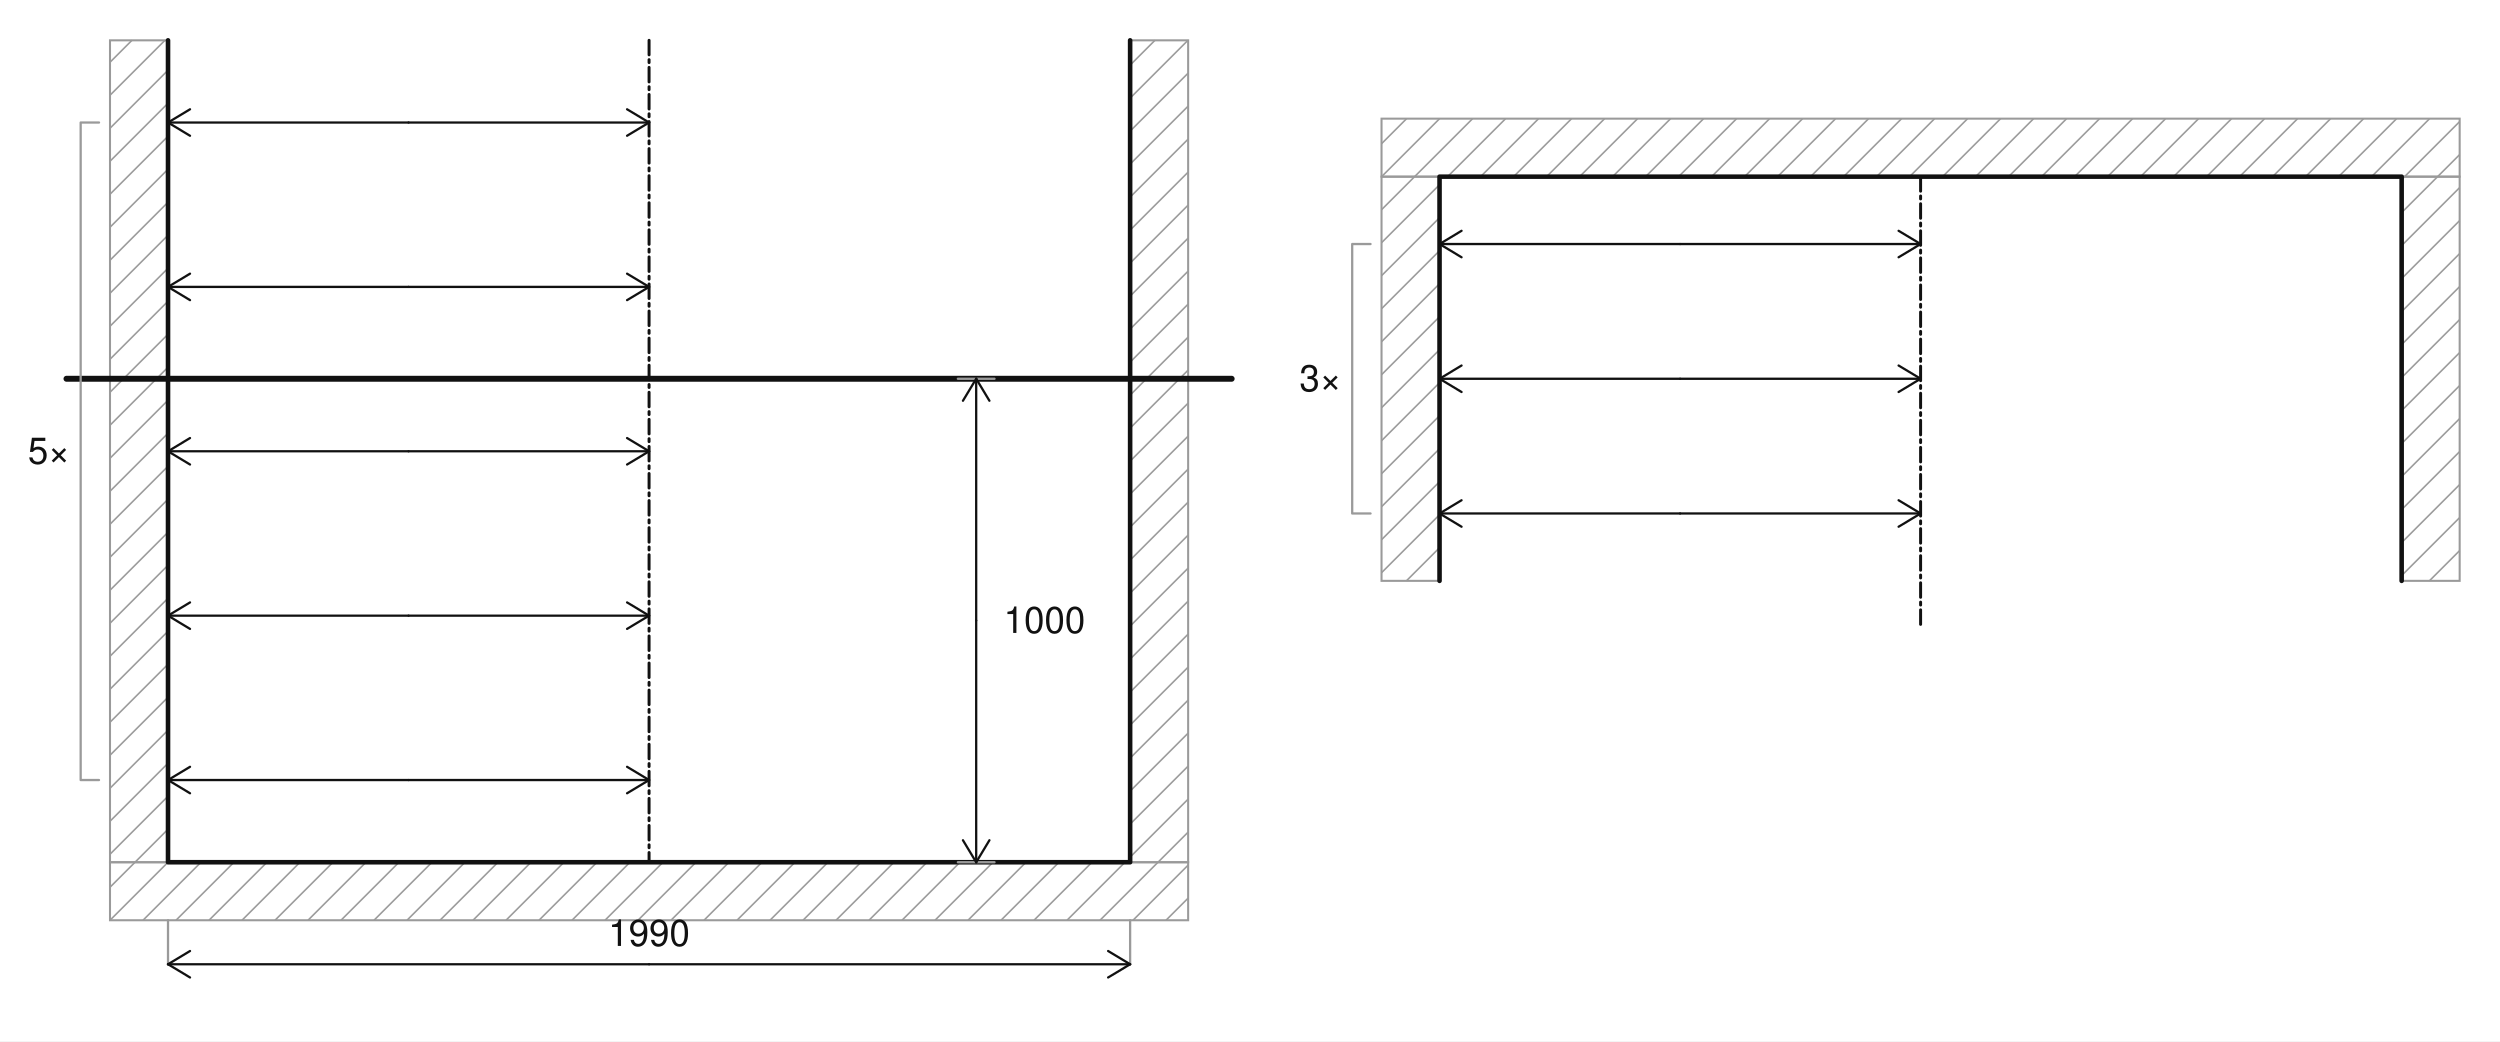
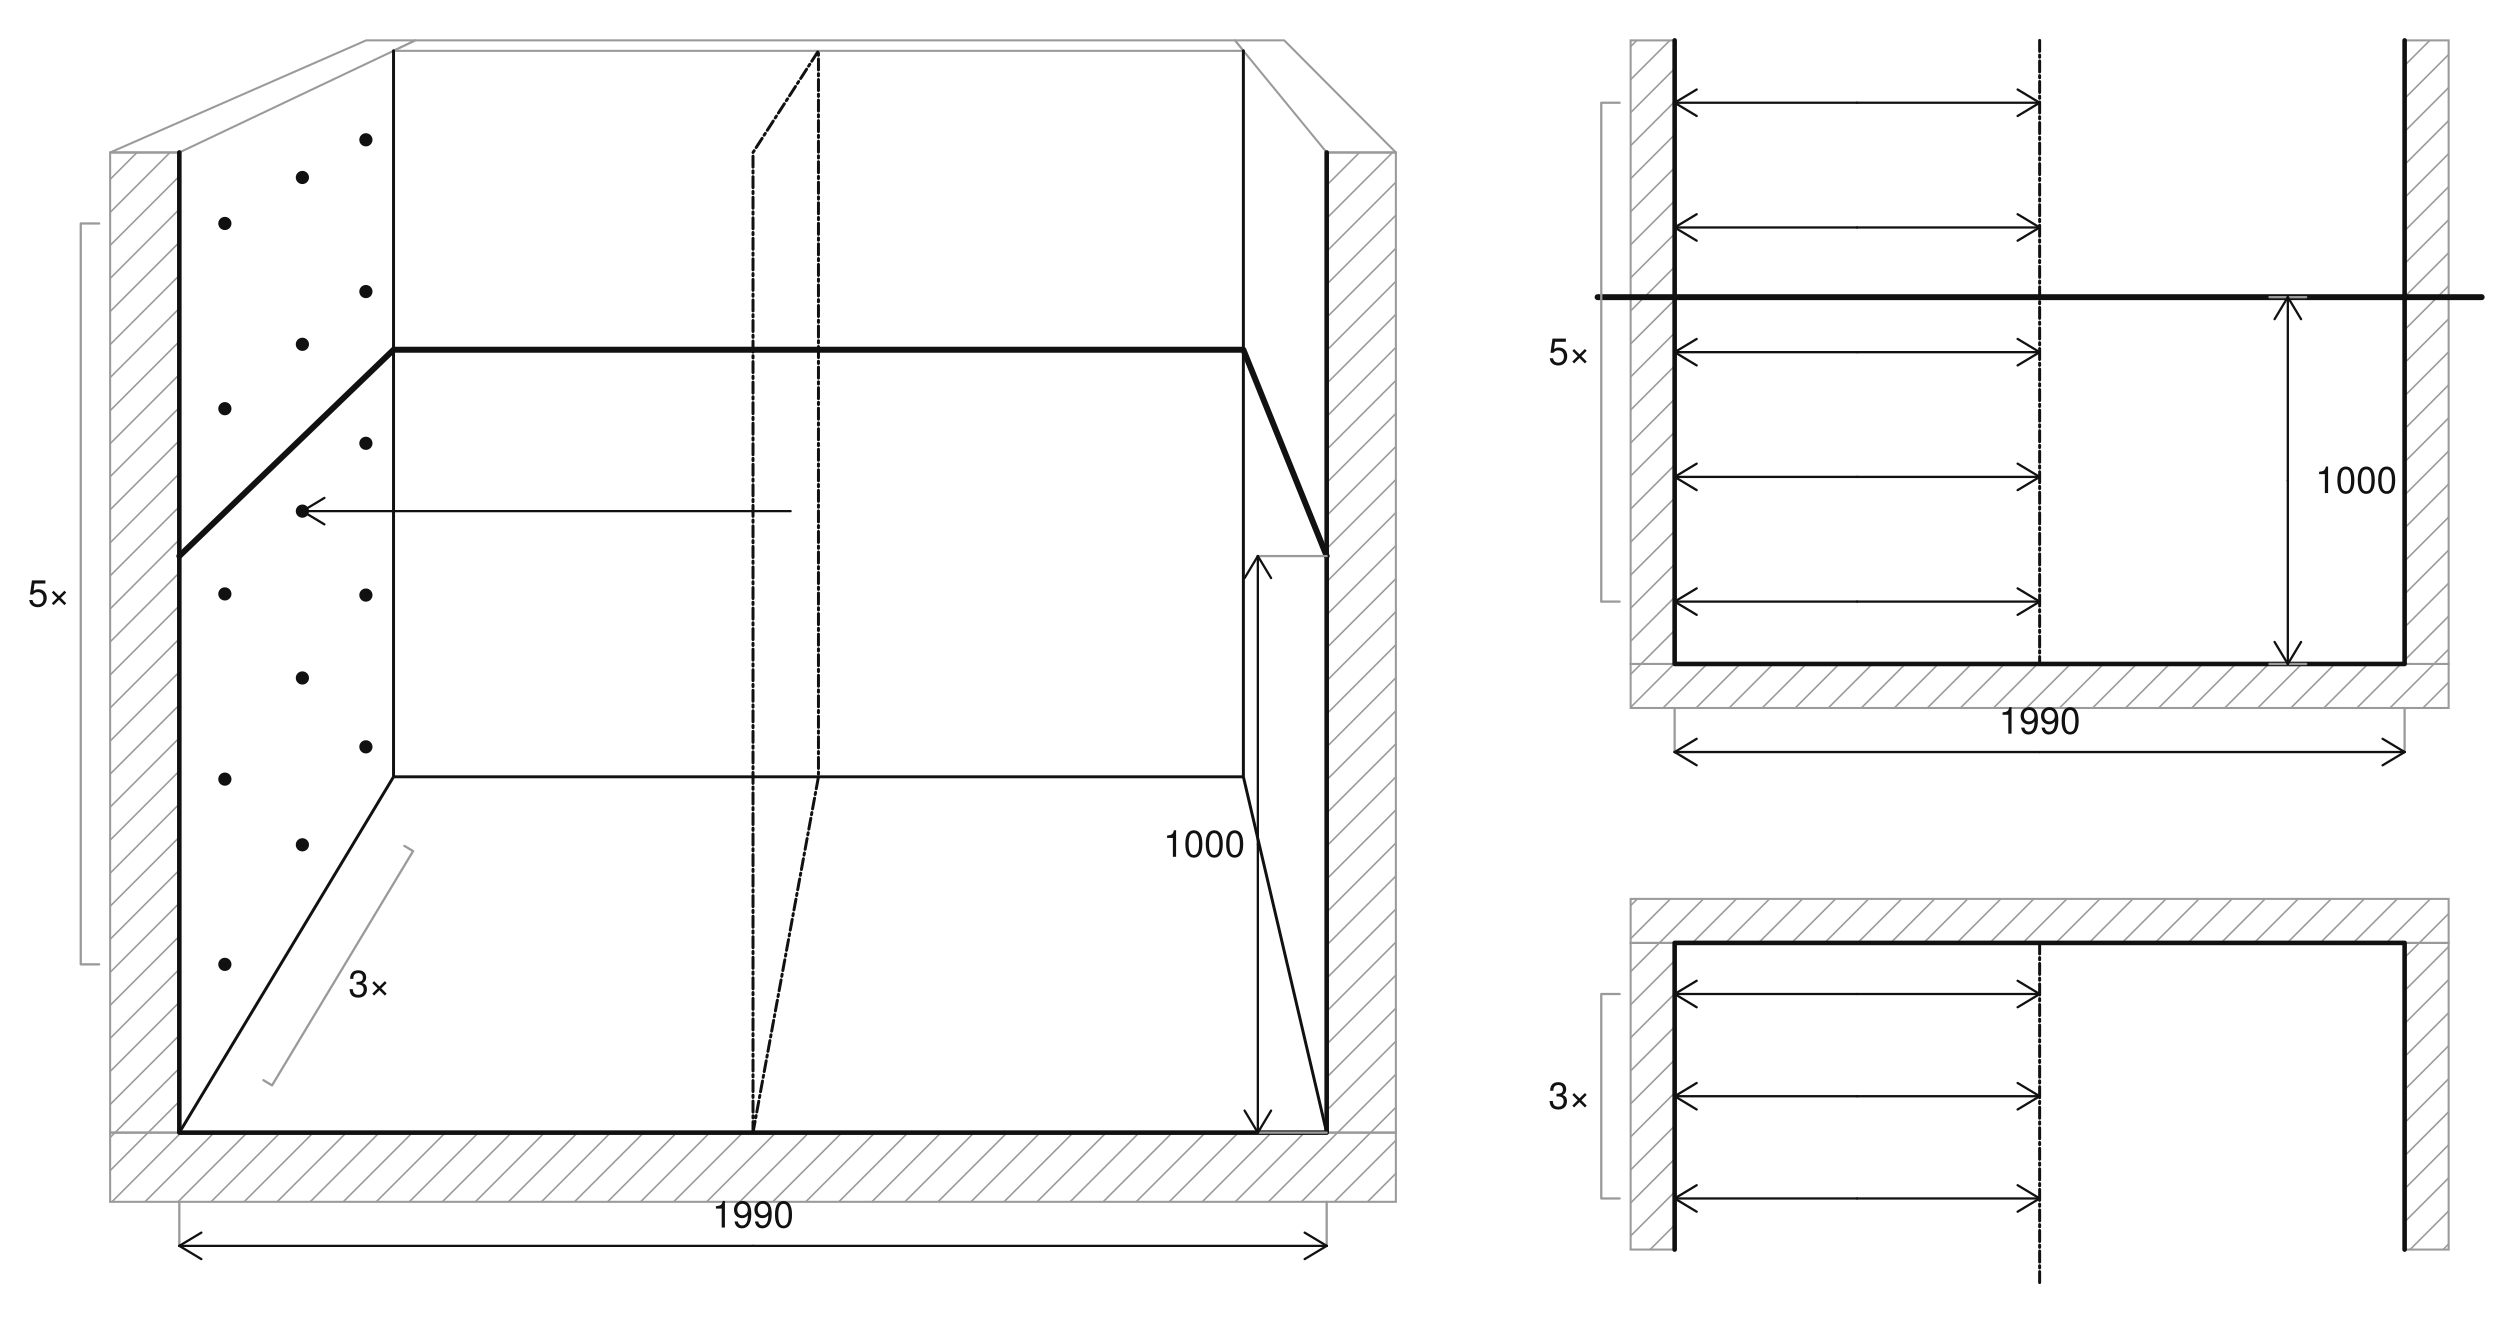
- <svg xmlns="http://www.w3.org/2000/svg" viewBox="-347.52 -1783.42 5170.94 2153.7">
-   <rect x="-347.52" y="-1783.42" width="5170.94" height="2153.7" fill="#ffffff" />
-   <path d="M-120,-1654.66 L-74.66,-1700 M-120,-1586.4 L-6.4,-1700 M-120,-1518.14 L0,-1638.14 M-120,-1449.89 L0,-1569.89 M-120,-1381.63 L0,-1501.63 M-120,-1313.38 L0,-1433.38 M-120,-1245.12 L0,-1365.12 M-120,-1176.86 L0,-1296.86 M-120,-1108.61 L0,-1228.61 M-120,-1040.35 L0,-1160.35 M-120,-972.1 L0,-1092.1 M-120,-903.84 L0,-1023.84 M-120,-835.58 L0,-955.58 M-120,-767.33 L0,-887.33 M-120,-699.07 L0,-819.07 M-120,-630.82 L0,-750.82 M-120,-562.56 L0,-682.56 M-120,-494.3 L0,-614.3 M-120,-426.05 L0,-546.05 M-120,-357.79 L0,-477.79 M-120,-289.54 L0,-409.54 M-120,-221.28 L0,-341.28 M-120,-153.02 L0,-273.02 M-120,-84.77 L0,-204.77 M-120,-16.51 L0,-136.51 M-68.26,-0 L0,-68.26" fill="none" stroke="#9a9a9a" stroke-width="3.32" />
-   <rect x="-120" y="-1700" width="120" height="1700" rx="0" fill="none" stroke="#9a9a9a" stroke-width="4.27" />
-   <path d="M1990,-1648.72 L2041.28,-1700 M1990,-1580.46 L2109.54,-1700 M1990,-1512.21 L2110,-1632.21 M1990,-1443.95 L2110,-1563.95 M1990,-1375.7 L2110,-1495.7 M1990,-1307.44 L2110,-1427.44 M1990,-1239.18 L2110,-1359.18 M1990,-1170.93 L2110,-1290.93 M1990,-1102.67 L2110,-1222.67 M1990,-1034.42 L2110,-1154.42 M1990,-966.16 L2110,-1086.16 M1990,-897.9 L2110,-1017.9 M1990,-829.65 L2110,-949.65 M1990,-761.39 L2110,-881.39 M1990,-693.14 L2110,-813.14 M1990,-624.88 L2110,-744.88 M1990,-556.62 L2110,-676.62 M1990,-488.37 L2110,-608.37 M1990,-420.11 L2110,-540.11 M1990,-351.86 L2110,-471.86 M1990,-283.6 L2110,-403.6 M1990,-215.34 L2110,-335.34 M1990,-147.09 L2110,-267.09 M1990,-78.83 L2110,-198.83 M1990,-10.58 L2110,-130.58 M2047.68,-0 L2110,-62.32" fill="none" stroke="#9a9a9a" stroke-width="3.32" />
-   <rect x="1990" y="-1700" width="120" height="1700" rx="0" fill="none" stroke="#9a9a9a" stroke-width="4.27" />
-   <path d="M-120,51.74 L-68.26,-0 M-120,120 L0,-0 M-51.74,120 L68.26,-0 M16.51,120 L136.51,-0 M84.77,120 L204.77,-0 M153.02,120 L273.02,-0 M221.28,120 L341.28,-0 M289.54,120 L409.54,-0 M357.79,120 L477.79,-0 M426.05,120 L546.05,-0 M494.3,120 L614.3,-0 M562.56,120 L682.56,-0 M630.82,120 L750.82,-0 M699.07,120 L819.07,-0 M767.33,120 L887.33,-0 M835.58,120 L955.58,-0 M903.84,120 L1023.84,-0 M972.1,120 L1092.1,-0 M1040.35,120 L1160.35,-0 M1108.61,120 L1228.61,-0 M1176.86,120 L1296.86,-0 M1245.12,120 L1365.12,-0 M1313.38,120 L1433.38,-0 M1381.63,120 L1501.63,-0 M1449.89,120 L1569.89,-0 M1518.14,120 L1638.14,-0 M1586.4,120 L1706.4,-0 M1654.66,120 L1774.66,-0 M1722.91,120 L1842.91,-0 M1791.17,120 L1911.17,-0 M1859.42,120 L1979.42,-0 M1927.68,120 L2047.68,-0 M1995.94,120 L2110,5.94 M2064.19,120 L2110,74.19" fill="none" stroke="#9a9a9a" stroke-width="3.32" />
-   <rect x="-120" y="-0" width="2230" height="120" rx="0" fill="none" stroke="#9a9a9a" stroke-width="4.27" />
-   <path d="M0,-1700 L0,-0 L1990,-0 L1990,-1700" fill="none" stroke="#111111" stroke-width="9.48" stroke-linecap="round" stroke-linejoin="round" />
-   <path d="M-210,-1000 L2200,-1000" fill="none" stroke="#111111" stroke-width="12.32" stroke-linecap="round" />
-   <path d="M995,-1700 L995,-0" fill="none" stroke="#111111" stroke-width="6.16" stroke-linecap="round" stroke-dasharray="30 10 6 10" />
-   <path d="M497.5,-170 L995,-170" fill="none" stroke="#111111" stroke-width="4.74" stroke-linecap="round" />
-   <path d="M995,-170 L949.51,-197.37" fill="none" stroke="#111111" stroke-width="4.74" stroke-linecap="round" />
-   <path d="M995,-170 L949.51,-142.63" fill="none" stroke="#111111" stroke-width="4.74" stroke-linecap="round" />
-   <path d="M497.5,-170 L0,-170" fill="none" stroke="#111111" stroke-width="4.74" stroke-linecap="round" />
-   <path d="M0,-170 L45.49,-142.63" fill="none" stroke="#111111" stroke-width="4.74" stroke-linecap="round" />
-   <path d="M0,-170 L45.49,-197.37" fill="none" stroke="#111111" stroke-width="4.74" stroke-linecap="round" />
-   <path d="M497.5,-510 L995,-510" fill="none" stroke="#111111" stroke-width="4.74" stroke-linecap="round" />
-   <path d="M995,-510 L949.51,-537.37" fill="none" stroke="#111111" stroke-width="4.74" stroke-linecap="round" />
-   <path d="M995,-510 L949.51,-482.63" fill="none" stroke="#111111" stroke-width="4.74" stroke-linecap="round" />
-   <path d="M497.5,-510 L0,-510" fill="none" stroke="#111111" stroke-width="4.74" stroke-linecap="round" />
-   <path d="M0,-510 L45.49,-482.63" fill="none" stroke="#111111" stroke-width="4.74" stroke-linecap="round" />
-   <path d="M0,-510 L45.49,-537.37" fill="none" stroke="#111111" stroke-width="4.74" stroke-linecap="round" />
-   <path d="M497.5,-850 L995,-850" fill="none" stroke="#111111" stroke-width="4.74" stroke-linecap="round" />
-   <path d="M995,-850 L949.51,-877.37" fill="none" stroke="#111111" stroke-width="4.74" stroke-linecap="round" />
-   <path d="M995,-850 L949.51,-822.63" fill="none" stroke="#111111" stroke-width="4.74" stroke-linecap="round" />
-   <path d="M497.5,-850 L0,-850" fill="none" stroke="#111111" stroke-width="4.74" stroke-linecap="round" />
-   <path d="M0,-850 L45.49,-822.63" fill="none" stroke="#111111" stroke-width="4.74" stroke-linecap="round" />
-   <path d="M0,-850 L45.49,-877.37" fill="none" stroke="#111111" stroke-width="4.74" stroke-linecap="round" />
-   <path d="M497.5,-1190 L995,-1190" fill="none" stroke="#111111" stroke-width="4.74" stroke-linecap="round" />
-   <path d="M995,-1190 L949.51,-1217.37" fill="none" stroke="#111111" stroke-width="4.74" stroke-linecap="round" />
-   <path d="M995,-1190 L949.51,-1162.63" fill="none" stroke="#111111" stroke-width="4.74" stroke-linecap="round" />
-   <path d="M497.5,-1190 L0,-1190" fill="none" stroke="#111111" stroke-width="4.74" stroke-linecap="round" />
-   <path d="M0,-1190 L45.49,-1162.63" fill="none" stroke="#111111" stroke-width="4.74" stroke-linecap="round" />
-   <path d="M0,-1190 L45.49,-1217.37" fill="none" stroke="#111111" stroke-width="4.74" stroke-linecap="round" />
-   <path d="M497.5,-1530 L995,-1530" fill="none" stroke="#111111" stroke-width="4.74" stroke-linecap="round" />
-   <path d="M995,-1530 L949.51,-1557.37" fill="none" stroke="#111111" stroke-width="4.74" stroke-linecap="round" />
-   <path d="M995,-1530 L949.51,-1502.63" fill="none" stroke="#111111" stroke-width="4.74" stroke-linecap="round" />
-   <path d="M497.5,-1530 L0,-1530" fill="none" stroke="#111111" stroke-width="4.74" stroke-linecap="round" />
-   <path d="M0,-1530 L45.49,-1502.63" fill="none" stroke="#111111" stroke-width="4.74" stroke-linecap="round" />
-   <path d="M0,-1530 L45.49,-1557.37" fill="none" stroke="#111111" stroke-width="4.74" stroke-linecap="round" />
-   <path d="M-142.75,-1530 L-180.67,-1530 L-180.67,-170 L-142.75,-170" fill="none" stroke="#9a9a9a" stroke-width="4.74" stroke-linecap="round" stroke-linejoin="round" />
-   <text x="-203.42" y="-824.21" font-family="Helvetica, Arial, sans-serif" font-size="75.84" font-weight="normal" text-anchor="end" fill="#111111">5×</text>
-   <path d="M1633.68,-0 L1709.52,-0" fill="none" stroke="#9a9a9a" stroke-width="4.74" stroke-linecap="round" />
-   <path d="M1633.68,-1000 L1709.52,-1000" fill="none" stroke="#9a9a9a" stroke-width="4.74" stroke-linecap="round" />
-   <path d="M1671.6,-500 L1671.6,-0" fill="none" stroke="#111111" stroke-width="4.74" stroke-linecap="round" />
-   <path d="M1671.6,-0 L1698.97,-45.49" fill="none" stroke="#111111" stroke-width="4.74" stroke-linecap="round" />
-   <path d="M1671.6,-0 L1644.23,-45.49" fill="none" stroke="#111111" stroke-width="4.74" stroke-linecap="round" />
-   <path d="M1671.6,-500 L1671.6,-1000" fill="none" stroke="#111111" stroke-width="4.74" stroke-linecap="round" />
-   <path d="M1671.6,-1000 L1644.23,-954.51" fill="none" stroke="#111111" stroke-width="4.74" stroke-linecap="round" />
-   <path d="M1671.6,-1000 L1698.97,-954.51" fill="none" stroke="#111111" stroke-width="4.74" stroke-linecap="round" />
-   <text x="1728.48" y="-474.21" font-family="Helvetica, Arial, sans-serif" font-size="75.84" font-weight="normal" text-anchor="start" fill="#111111">1000</text>
-   <path d="M0,120 L0,211.01" fill="none" stroke="#9a9a9a" stroke-width="4.74" stroke-linecap="round" />
-   <path d="M1990,120 L1990,211.01" fill="none" stroke="#9a9a9a" stroke-width="4.74" stroke-linecap="round" />
-   <path d="M995,211.01 L0,211.01" fill="none" stroke="#111111" stroke-width="4.74" stroke-linecap="round" />
-   <path d="M0,211.01 L45.49,238.37" fill="none" stroke="#111111" stroke-width="4.74" stroke-linecap="round" />
-   <path d="M0,211.01 L45.49,183.64" fill="none" stroke="#111111" stroke-width="4.74" stroke-linecap="round" />
-   <path d="M995,211.01 L1990,211.01" fill="none" stroke="#111111" stroke-width="4.74" stroke-linecap="round" />
-   <path d="M1990,211.01 L1944.51,183.64" fill="none" stroke="#111111" stroke-width="4.74" stroke-linecap="round" />
-   <path d="M1990,211.01 L1944.51,238.37" fill="none" stroke="#111111" stroke-width="4.74" stroke-linecap="round" />
-   <text x="995" y="173.09" font-family="Helvetica, Arial, sans-serif" font-size="75.84" font-weight="normal" text-anchor="middle" fill="#111111">1990</text>
-   <path d="M2510,-1486.16 L2561.84,-1538 M2510.1,-1418 L2630.1,-1538 M2578.35,-1418 L2698.35,-1538 M2646.61,-1418 L2766.61,-1538 M2714.86,-1418 L2834.86,-1538 M2783.12,-1418 L2903.12,-1538 M2851.38,-1418 L2971.38,-1538 M2919.63,-1418 L3039.63,-1538 M2987.89,-1418 L3107.89,-1538 M3056.14,-1418 L3176.14,-1538 M3124.4,-1418 L3244.4,-1538 M3192.66,-1418 L3312.66,-1538 M3260.91,-1418 L3380.91,-1538 M3329.17,-1418 L3449.17,-1538 M3397.42,-1418 L3517.42,-1538 M3465.68,-1418 L3585.68,-1538 M3533.94,-1418 L3653.94,-1538 M3602.19,-1418 L3722.19,-1538 M3670.45,-1418 L3790.45,-1538 M3738.7,-1418 L3858.7,-1538 M3806.96,-1418 L3926.96,-1538 M3875.22,-1418 L3995.22,-1538 M3943.47,-1418 L4063.47,-1538 M4011.73,-1418 L4131.73,-1538 M4079.98,-1418 L4199.98,-1538 M4148.24,-1418 L4268.24,-1538 M4216.5,-1418 L4336.5,-1538 M4284.75,-1418 L4404.75,-1538 M4353.01,-1418 L4473.01,-1538 M4421.26,-1418 L4541.26,-1538 M4489.52,-1418 L4609.52,-1538 M4557.78,-1418 L4677.78,-1538 M4626.03,-1418 L4740,-1531.97 M4694.29,-1418 L4740,-1463.71" fill="none" stroke="#9a9a9a" stroke-width="3.32" />
-   <rect x="2510" y="-1538" width="2230" height="120" rx="0" fill="none" stroke="#9a9a9a" stroke-width="4.27" />
-   <path d="M2510,-1417.9 L2510.1,-1418 M2510,-1349.65 L2578.35,-1418 M2510,-1281.39 L2630,-1401.39 M2510,-1213.14 L2630,-1333.14 M2510,-1144.88 L2630,-1264.88 M2510,-1076.62 L2630,-1196.62 M2510,-1008.37 L2630,-1128.37 M2510,-940.11 L2630,-1060.11 M2510,-871.86 L2630,-991.86 M2510,-803.6 L2630,-923.6 M2510,-735.34 L2630,-855.34 M2510,-667.09 L2630,-787.09 M2510,-598.83 L2630,-718.83 M2561.42,-582 L2630,-650.58 M2629.68,-582 L2630,-582.32" fill="none" stroke="#9a9a9a" stroke-width="3.32" />
-   <rect x="2510" y="-1418" width="120" height="836" rx="0" fill="none" stroke="#9a9a9a" stroke-width="4.27" />
-   <path d="M4620,-1411.97 L4626.03,-1418 M4620,-1343.71 L4694.29,-1418 M4620,-1275.46 L4740,-1395.46 M4620,-1207.2 L4740,-1327.2 M4620,-1138.94 L4740,-1258.94 M4620,-1070.69 L4740,-1190.69 M4620,-1002.43 L4740,-1122.43 M4620,-934.18 L4740,-1054.18 M4620,-865.92 L4740,-985.92 M4620,-797.66 L4740,-917.66 M4620,-729.41 L4740,-849.41 M4620,-661.15 L4740,-781.15 M4620,-592.9 L4740,-712.9 M4677.36,-582 L4740,-644.64" fill="none" stroke="#9a9a9a" stroke-width="3.32" />
-   <rect x="4620" y="-1418" width="120" height="836" rx="0" fill="none" stroke="#9a9a9a" stroke-width="4.27" />
-   <path d="M2630,-582 L2630,-1418 L4620,-1418 L4620,-582" fill="none" stroke="#111111" stroke-width="9.48" stroke-linecap="round" stroke-linejoin="round" />
-   <path d="M3625,-1418 L3625,-492" fill="none" stroke="#111111" stroke-width="6.16" stroke-linecap="round" stroke-dasharray="30 10 6 10" />
-   <path d="M3127.5,-1278.67 L3625,-1278.67" fill="none" stroke="#111111" stroke-width="4.74" stroke-linecap="round" />
-   <path d="M3625,-1278.67 L3579.51,-1306.03" fill="none" stroke="#111111" stroke-width="4.74" stroke-linecap="round" />
-   <path d="M3625,-1278.67 L3579.51,-1251.3" fill="none" stroke="#111111" stroke-width="4.74" stroke-linecap="round" />
-   <path d="M3127.5,-1278.67 L2630,-1278.67" fill="none" stroke="#111111" stroke-width="4.74" stroke-linecap="round" />
-   <path d="M2630,-1278.67 L2675.49,-1251.3" fill="none" stroke="#111111" stroke-width="4.74" stroke-linecap="round" />
-   <path d="M2630,-1278.67 L2675.49,-1306.03" fill="none" stroke="#111111" stroke-width="4.74" stroke-linecap="round" />
-   <path d="M3127.5,-1000 L3625,-1000" fill="none" stroke="#111111" stroke-width="4.74" stroke-linecap="round" />
-   <path d="M3625,-1000 L3579.51,-1027.37" fill="none" stroke="#111111" stroke-width="4.74" stroke-linecap="round" />
-   <path d="M3625,-1000 L3579.51,-972.63" fill="none" stroke="#111111" stroke-width="4.74" stroke-linecap="round" />
-   <path d="M3127.5,-1000 L2630,-1000" fill="none" stroke="#111111" stroke-width="4.74" stroke-linecap="round" />
-   <path d="M2630,-1000 L2675.49,-972.63" fill="none" stroke="#111111" stroke-width="4.74" stroke-linecap="round" />
-   <path d="M2630,-1000 L2675.49,-1027.37" fill="none" stroke="#111111" stroke-width="4.74" stroke-linecap="round" />
-   <path d="M3127.5,-721.33 L3625,-721.33" fill="none" stroke="#111111" stroke-width="4.74" stroke-linecap="round" />
-   <path d="M3625,-721.33 L3579.51,-748.7" fill="none" stroke="#111111" stroke-width="4.74" stroke-linecap="round" />
-   <path d="M3625,-721.33 L3579.51,-693.97" fill="none" stroke="#111111" stroke-width="4.74" stroke-linecap="round" />
-   <path d="M3127.5,-721.33 L2630,-721.33" fill="none" stroke="#111111" stroke-width="4.74" stroke-linecap="round" />
-   <path d="M2630,-721.33 L2675.49,-693.97" fill="none" stroke="#111111" stroke-width="4.74" stroke-linecap="round" />
-   <path d="M2630,-721.33 L2675.49,-748.7" fill="none" stroke="#111111" stroke-width="4.74" stroke-linecap="round" />
-   <path d="M2487.25,-1278.67 L2449.33,-1278.67 L2449.33,-721.33 L2487.25,-721.33" fill="none" stroke="#9a9a9a" stroke-width="4.74" stroke-linecap="round" stroke-linejoin="round" />
-   <text x="2426.58" y="-974.21" font-family="Helvetica, Arial, sans-serif" font-size="75.84" font-weight="normal" text-anchor="end" fill="#111111">3×</text>
+ <svg xmlns="http://www.w3.org/2000/svg" viewBox="-420.25 -1810.09 6815.41 3606.61">
+   <rect x="-420.25" y="-1810.09" width="6815.41" height="3606.61" fill="#ffffff" />
+   <path d="M68.62,1277.63 L3196.51,1277.63 L2969.41,307.6 L652.59,307.6 Z" fill="#ffffff" stroke="none" stroke-width="0" stroke-linejoin="round" />
+   <path d="M652.59,307.6 L2969.41,307.6 L2969.41,-1671.59 L652.59,-1671.59 Z" fill="#ffffff" stroke="none" stroke-width="0" stroke-linejoin="round" />
+   <path d="M68.62,1277.63 L652.59,307.6 L652.59,-1671.59 L68.62,-1394.44 Z" fill="#ffffff" stroke="none" stroke-width="0" stroke-linejoin="round" />
+   <path d="M3196.51,1277.63 L2969.41,307.6 L2969.41,-1671.59 L3196.51,-1394.44 Z" fill="#ffffff" stroke="none" stroke-width="0" stroke-linejoin="round" />
+   <path d="M-120,-1394.44 L68.62,-1394.44 L712.45,-1700 L577.76,-1700 Z" fill="#ffffff" stroke="#9a9a9a" stroke-width="5.63" stroke-linejoin="round" />
+   <path d="M3196.51,-1394.44 L3385.12,-1394.44 L3080.82,-1700 L2946.13,-1700 Z" fill="#ffffff" stroke="#9a9a9a" stroke-width="5.63" stroke-linejoin="round" />
+   <path d="M652.59,-1671.59 L2969.41,-1671.59 L2946.13,-1700 L712.45,-1700 Z" fill="#ffffff" stroke="#9a9a9a" stroke-width="5.63" stroke-linejoin="round" />
+   <path d="M-120,-1321.18 L-46.74,-1394.44 M-120,-1231.11 L43.33,-1394.44 M-120,-1141.03 L68.62,-1329.65 M-120,-1050.96 L68.62,-1239.58 M-120,-960.89 L68.62,-1149.5 M-120,-870.81 L68.62,-1059.43 M-120,-780.74 L68.62,-969.35 M-120,-690.66 L68.62,-879.28 M-120,-600.59 L68.62,-789.21 M-120,-510.52 L68.62,-699.13 M-120,-420.44 L68.62,-609.06 M-120,-330.37 L68.62,-518.99 M-120,-240.3 L68.62,-428.91 M-120,-150.22 L68.62,-338.84 M-120,-60.15 L68.62,-248.76 M-120,29.93 L68.62,-158.69 M-120,120 L68.62,-68.62 M-120,210.07 L68.62,21.46 M-120,300.15 L68.62,111.53 M-120,390.22 L68.62,201.6 M-120,480.3 L68.62,291.68 M-120,570.37 L68.62,381.75 M-120,660.44 L68.62,471.83 M-120,750.52 L68.62,561.9 M-120,840.59 L68.62,651.97 M-120,930.66 L68.62,742.05 M-120,1020.74 L68.62,832.12 M-120,1110.81 L68.62,922.2 M-120,1200.89 L68.62,1012.27 M-106.67,1277.63 L68.62,1102.34 M-16.6,1277.63 L68.62,1192.42" fill="none" stroke="#9a9a9a" stroke-width="4.38" />
+   <rect x="-120" y="-1394.44" width="188.62" height="2672.07" rx="0" fill="none" stroke="#9a9a9a" stroke-width="5.63" />
+   <path d="M3196.51,-1304.96 L3285.99,-1394.44 M3196.51,-1214.88 L3376.06,-1394.44 M3196.51,-1124.81 L3385.12,-1313.43 M3196.51,-1034.74 L3385.12,-1223.35 M3196.51,-944.66 L3385.12,-1133.28 M3196.51,-854.59 L3385.12,-1043.21 M3196.51,-764.52 L3385.12,-953.13 M3196.51,-674.44 L3385.12,-863.06 M3196.51,-584.37 L3385.12,-772.98 M3196.51,-494.29 L3385.12,-682.91 M3196.51,-404.22 L3385.12,-592.84 M3196.51,-314.15 L3385.12,-502.76 M3196.51,-224.07 L3385.12,-412.69 M3196.51,-134 L3385.12,-322.62 M3196.51,-43.92 L3385.12,-232.54 M3196.51,46.15 L3385.12,-142.47 M3196.51,136.22 L3385.12,-52.39 M3196.51,226.3 L3385.12,37.68 M3196.51,316.37 L3385.12,127.75 M3196.51,406.44 L3385.12,217.83 M3196.51,496.52 L3385.12,307.9 M3196.51,586.59 L3385.12,397.97 M3196.51,676.67 L3385.12,488.05 M3196.51,766.74 L3385.12,578.12 M3196.51,856.81 L3385.12,668.2 M3196.51,946.89 L3385.12,758.27 M3196.51,1036.96 L3385.12,848.34 M3196.51,1127.03 L3385.12,938.42 M3196.51,1217.11 L3385.12,1028.49 M3226.06,1277.63 L3385.12,1118.57 M3316.13,1277.63 L3385.12,1208.64" fill="none" stroke="#9a9a9a" stroke-width="4.38" />
+   <rect x="3196.51" y="-1394.44" width="188.62" height="2672.07" rx="0" fill="none" stroke="#9a9a9a" stroke-width="5.63" />
+   <path d="M-120,1290.96 L-106.67,1277.63 M-120,1381.03 L-16.6,1277.63 M-115.14,1466.25 L73.48,1277.63 M-25.07,1466.25 L163.55,1277.63 M65.01,1466.25 L253.62,1277.63 M155.08,1466.25 L343.7,1277.63 M245.16,1466.25 L433.77,1277.63 M335.23,1466.25 L523.85,1277.63 M425.3,1466.25 L613.92,1277.63 M515.38,1466.25 L703.99,1277.63 M605.45,1466.25 L794.07,1277.63 M695.52,1466.25 L884.14,1277.63 M785.6,1466.25 L974.22,1277.63 M875.67,1466.25 L1064.29,1277.63 M965.75,1466.25 L1154.36,1277.63 M1055.82,1466.25 L1244.44,1277.63 M1145.89,1466.25 L1334.51,1277.63 M1235.97,1466.25 L1424.58,1277.63 M1326.04,1466.25 L1514.66,1277.63 M1416.12,1466.25 L1604.73,1277.63 M1506.19,1466.25 L1694.81,1277.63 M1596.26,1466.25 L1784.88,1277.63 M1686.34,1466.25 L1874.95,1277.63 M1776.41,1466.25 L1965.03,1277.63 M1866.48,1466.25 L2055.1,1277.63 M1956.56,1466.25 L2145.17,1277.63 M2046.63,1466.25 L2235.25,1277.63 M2136.71,1466.25 L2325.32,1277.63 M2226.78,1466.25 L2415.4,1277.63 M2316.85,1466.25 L2505.47,1277.63 M2406.93,1466.25 L2595.54,1277.63 M2497,1466.25 L2685.62,1277.63 M2587.07,1466.25 L2775.69,1277.63 M2677.15,1466.25 L2865.76,1277.63 M2767.22,1466.25 L2955.84,1277.63 M2857.3,1466.25 L3045.91,1277.63 M2947.37,1466.25 L3135.99,1277.63 M3037.44,1466.25 L3226.06,1277.63 M3127.52,1466.25 L3316.13,1277.63 M3217.59,1466.25 L3385.12,1298.71 M3307.66,1466.25 L3385.12,1388.79" fill="none" stroke="#9a9a9a" stroke-width="4.38" />
+   <rect x="-120" y="1277.63" width="3505.12" height="188.62" rx="0" fill="none" stroke="#9a9a9a" stroke-width="5.63" />
+   <path d="M68.62,-1394.44 L68.62,1277.63 L3196.51,1277.63 L3196.51,-1394.44" fill="none" stroke="#111111" stroke-width="12.51" stroke-linecap="round" stroke-linejoin="round" />
+   <path d="M68.62,1277.63 L652.59,307.6 L2969.41,307.6 L3196.51,1277.63 M652.59,307.6 L652.59,-1671.59 M2969.41,307.6 L2969.41,-1671.59" fill="none" stroke="#111111" stroke-width="8.13" stroke-linecap="round" stroke-linejoin="round" />
+   <path d="M1632.56,1277.63 L1632.56,-1394.44 L1811,-1671.59 L1811,307.6 L1632.56,1277.63" fill="none" stroke="#111111" stroke-width="8.13" stroke-linecap="round" stroke-linejoin="round" stroke-dasharray="30 10 6 10" />
+   <path d="M68.62,-294.18 L652.59,-856.63 L2969.41,-856.63 L3196.51,-294.18" fill="none" stroke="#111111" stroke-width="16.26" stroke-linecap="round" stroke-linejoin="round" />
+   <circle cx="577.25" cy="225.9" r="18.01" fill="#111111" />
+   <circle cx="404.1" cy="492.96" r="18.01" fill="#111111" />
+   <circle cx="192.78" cy="818.92" r="18.01" fill="#111111" />
+   <circle cx="577.25" cy="-187.82" r="18.01" fill="#111111" />
+   <circle cx="404.1" cy="38.16" r="18.01" fill="#111111" />
+   <circle cx="192.78" cy="313.97" r="18.01" fill="#111111" />
+   <circle cx="577.25" cy="-601.54" r="18.01" fill="#111111" />
+   <circle cx="404.1" cy="-416.65" r="18.01" fill="#111111" />
+   <circle cx="192.78" cy="-190.99" r="18.01" fill="#111111" />
+   <circle cx="577.25" cy="-1015.26" r="18.01" fill="#111111" />
+   <circle cx="404.1" cy="-871.45" r="18.01" fill="#111111" />
+   <circle cx="192.78" cy="-695.94" r="18.01" fill="#111111" />
+   <circle cx="577.25" cy="-1428.97" r="18.01" fill="#111111" />
+   <circle cx="404.1" cy="-1326.26" r="18.01" fill="#111111" />
+   <circle cx="192.78" cy="-1200.89" r="18.01" fill="#111111" />
+   <path d="M1735.07,-416.65 L404.1,-416.65" fill="none" stroke="#111111" stroke-width="6.26" stroke-linecap="round" />
+   <path d="M404.1,-416.65 L464.13,-380.53" fill="none" stroke="#111111" stroke-width="6.26" stroke-linecap="round" />
+   <path d="M404.1,-416.65 L464.13,-452.76" fill="none" stroke="#111111" stroke-width="6.26" stroke-linecap="round" />
+   <path d="M-150.02,-1200.89 L-200.07,-1200.89 L-200.07,818.92 L-150.02,818.92" fill="none" stroke="#9a9a9a" stroke-width="6.26" stroke-linecap="round" stroke-linejoin="round" />
+   <text x="-230.09" y="-156.96" font-family="Helvetica, Arial, sans-serif" font-size="100.08" font-weight="normal" text-anchor="end" fill="#111111">5×</text>
+   <path d="M297.81,1134.62 L321.39,1148.82 L705.86,510.18 L682.28,495.99" fill="none" stroke="#9a9a9a" stroke-width="6.26" stroke-linecap="round" stroke-linejoin="round" />
+   <text x="586.51" y="907.41" font-family="Helvetica, Arial, sans-serif" font-size="100.08" font-weight="normal" text-anchor="middle" fill="#111111">3×</text>
+   <path d="M3008.83,1277.63 L3196.51,1277.63" fill="none" stroke="#9a9a9a" stroke-width="6.26" stroke-linecap="round" />
+   <path d="M3008.83,-294.18 L3196.51,-294.18" fill="none" stroke="#9a9a9a" stroke-width="6.26" stroke-linecap="round" />
+   <path d="M3008.83,491.73 L3008.83,1277.63" fill="none" stroke="#111111" stroke-width="6.26" stroke-linecap="round" />
+   <path d="M3008.83,1277.63 L3044.95,1217.6" fill="none" stroke="#111111" stroke-width="6.26" stroke-linecap="round" />
+   <path d="M3008.83,1277.63 L2972.72,1217.6" fill="none" stroke="#111111" stroke-width="6.26" stroke-linecap="round" />
+   <path d="M3008.83,491.73 L3008.83,-294.18" fill="none" stroke="#111111" stroke-width="6.26" stroke-linecap="round" />
+   <path d="M3008.83,-294.18 L2972.72,-234.14" fill="none" stroke="#111111" stroke-width="6.26" stroke-linecap="round" />
+   <path d="M3008.83,-294.18 L3044.95,-234.14" fill="none" stroke="#111111" stroke-width="6.26" stroke-linecap="round" />
+   <text x="2973.81" y="525.76" font-family="Helvetica, Arial, sans-serif" font-size="100.08" font-weight="normal" text-anchor="end" fill="#111111">1000</text>
+   <path d="M68.62,1466.25 L68.62,1586.34" fill="none" stroke="#9a9a9a" stroke-width="6.26" stroke-linecap="round" />
+   <path d="M3196.51,1466.25 L3196.51,1586.34" fill="none" stroke="#9a9a9a" stroke-width="6.26" stroke-linecap="round" />
+   <path d="M1632.56,1586.34 L68.62,1586.34" fill="none" stroke="#111111" stroke-width="6.26" stroke-linecap="round" />
+   <path d="M68.62,1586.34 L128.65,1622.46" fill="none" stroke="#111111" stroke-width="6.26" stroke-linecap="round" />
+   <path d="M68.62,1586.34 L128.65,1550.23" fill="none" stroke="#111111" stroke-width="6.26" stroke-linecap="round" />
+   <path d="M1632.56,1586.34 L3196.51,1586.34" fill="none" stroke="#111111" stroke-width="6.26" stroke-linecap="round" />
+   <path d="M3196.51,1586.34 L3136.48,1550.23" fill="none" stroke="#111111" stroke-width="6.26" stroke-linecap="round" />
+   <path d="M3196.51,1586.34 L3136.48,1622.46" fill="none" stroke="#111111" stroke-width="6.26" stroke-linecap="round" />
+   <text x="1632.56" y="1536.3" font-family="Helvetica, Arial, sans-serif" font-size="100.08" font-weight="normal" text-anchor="middle" fill="#111111">1990</text>
+   <path d="M4025.12,-1683.21 L4041.92,-1700 M4025.12,-1593.13 L4131.99,-1700 M4025.12,-1503.06 L4145.12,-1623.06 M4025.12,-1412.98 L4145.12,-1532.98 M4025.12,-1322.91 L4145.12,-1442.91 M4025.12,-1232.84 L4145.12,-1352.84 M4025.12,-1142.76 L4145.12,-1262.76 M4025.12,-1052.69 L4145.12,-1172.69 M4025.12,-962.62 L4145.12,-1082.62 M4025.12,-872.54 L4145.12,-992.54 M4025.12,-782.47 L4145.12,-902.47 M4025.12,-692.39 L4145.12,-812.39 M4025.12,-602.32 L4145.12,-722.32 M4025.12,-512.25 L4145.12,-632.25 M4025.12,-422.17 L4145.12,-542.17 M4025.12,-332.1 L4145.12,-452.1 M4025.12,-242.03 L4145.12,-362.03 M4025.12,-151.95 L4145.12,-271.95 M4025.12,-61.88 L4145.12,-181.88 M4053.32,-0 L4145.12,-91.8 M4143.39,-0 L4145.12,-1.73" fill="none" stroke="#9a9a9a" stroke-width="4.38" />
+   <rect x="4025.12" y="-1700" width="120" height="1700" rx="0" fill="none" stroke="#9a9a9a" stroke-width="5.63" />
+   <path d="M6135.12,-1631.43 L6203.69,-1700 M6135.12,-1541.36 L6255.12,-1661.36 M6135.12,-1451.29 L6255.12,-1571.29 M6135.12,-1361.21 L6255.12,-1481.21 M6135.12,-1271.14 L6255.12,-1391.14 M6135.12,-1181.07 L6255.12,-1301.07 M6135.12,-1090.99 L6255.12,-1210.99 M6135.12,-1000.92 L6255.12,-1120.92 M6135.12,-910.84 L6255.12,-1030.84 M6135.12,-820.77 L6255.12,-940.77 M6135.12,-730.7 L6255.12,-850.7 M6135.12,-640.62 L6255.12,-760.62 M6135.12,-550.55 L6255.12,-670.55 M6135.12,-460.48 L6255.12,-580.48 M6135.12,-370.4 L6255.12,-490.4 M6135.12,-280.33 L6255.12,-400.33 M6135.12,-190.25 L6255.12,-310.25 M6135.12,-100.18 L6255.12,-220.18 M6135.12,-10.11 L6255.12,-130.11 M6215.09,-0 L6255.12,-40.03" fill="none" stroke="#9a9a9a" stroke-width="4.38" />
+   <rect x="6135.12" y="-1700" width="120" height="1700" rx="0" fill="none" stroke="#9a9a9a" stroke-width="5.63" />
+   <path d="M4025.12,28.2 L4053.32,-0 M4025.12,118.27 L4143.39,-0 M4113.47,120 L4233.47,-0 M4203.54,120 L4323.54,-0 M4293.62,120 L4413.62,-0 M4383.69,120 L4503.69,-0 M4473.76,120 L4593.76,-0 M4563.84,120 L4683.84,-0 M4653.91,120 L4773.91,-0 M4743.98,120 L4863.98,-0 M4834.06,120 L4954.06,-0 M4924.13,120 L5044.13,-0 M5014.21,120 L5134.21,-0 M5104.28,120 L5224.28,-0 M5194.35,120 L5314.35,-0 M5284.43,120 L5404.43,-0 M5374.5,120 L5494.5,-0 M5464.57,120 L5584.57,-0 M5554.65,120 L5674.65,-0 M5644.72,120 L5764.72,-0 M5734.8,120 L5854.8,-0 M5824.87,120 L5944.87,-0 M5914.94,120 L6034.94,-0 M6005.02,120 L6125.02,-0 M6095.09,120 L6215.09,-0 M6185.16,120 L6255.12,50.04" fill="none" stroke="#9a9a9a" stroke-width="4.38" />
+   <rect x="4025.12" y="-0" width="2230" height="120" rx="0" fill="none" stroke="#9a9a9a" stroke-width="5.63" />
+   <path d="M4145.12,-1700 L4145.12,-0 L6135.12,-0 L6135.12,-1700" fill="none" stroke="#111111" stroke-width="12.51" stroke-linecap="round" stroke-linejoin="round" />
+   <path d="M3935.12,-1000 L6345.12,-1000" fill="none" stroke="#111111" stroke-width="16.26" stroke-linecap="round" />
+   <path d="M5140.12,-1700 L5140.12,-0" fill="none" stroke="#111111" stroke-width="8.13" stroke-linecap="round" stroke-dasharray="30 10 6 10" />
+   <path d="M4642.62,-170 L5140.12,-170" fill="none" stroke="#111111" stroke-width="6.26" stroke-linecap="round" />
+   <path d="M5140.12,-170 L5080.09,-206.11" fill="none" stroke="#111111" stroke-width="6.26" stroke-linecap="round" />
+   <path d="M5140.12,-170 L5080.09,-133.89" fill="none" stroke="#111111" stroke-width="6.26" stroke-linecap="round" />
+   <path d="M4642.62,-170 L4145.12,-170" fill="none" stroke="#111111" stroke-width="6.26" stroke-linecap="round" />
+   <path d="M4145.12,-170 L4205.16,-133.89" fill="none" stroke="#111111" stroke-width="6.26" stroke-linecap="round" />
+   <path d="M4145.12,-170 L4205.16,-206.11" fill="none" stroke="#111111" stroke-width="6.26" stroke-linecap="round" />
+   <path d="M4642.62,-510 L5140.12,-510" fill="none" stroke="#111111" stroke-width="6.26" stroke-linecap="round" />
+   <path d="M5140.12,-510 L5080.09,-546.11" fill="none" stroke="#111111" stroke-width="6.26" stroke-linecap="round" />
+   <path d="M5140.12,-510 L5080.09,-473.89" fill="none" stroke="#111111" stroke-width="6.26" stroke-linecap="round" />
+   <path d="M4642.62,-510 L4145.12,-510" fill="none" stroke="#111111" stroke-width="6.26" stroke-linecap="round" />
+   <path d="M4145.12,-510 L4205.16,-473.89" fill="none" stroke="#111111" stroke-width="6.26" stroke-linecap="round" />
+   <path d="M4145.12,-510 L4205.16,-546.11" fill="none" stroke="#111111" stroke-width="6.26" stroke-linecap="round" />
+   <path d="M4642.62,-850 L5140.12,-850" fill="none" stroke="#111111" stroke-width="6.26" stroke-linecap="round" />
+   <path d="M5140.12,-850 L5080.09,-886.11" fill="none" stroke="#111111" stroke-width="6.26" stroke-linecap="round" />
+   <path d="M5140.12,-850 L5080.09,-813.89" fill="none" stroke="#111111" stroke-width="6.26" stroke-linecap="round" />
+   <path d="M4642.62,-850 L4145.12,-850" fill="none" stroke="#111111" stroke-width="6.26" stroke-linecap="round" />
+   <path d="M4145.12,-850 L4205.16,-813.89" fill="none" stroke="#111111" stroke-width="6.26" stroke-linecap="round" />
+   <path d="M4145.12,-850 L4205.16,-886.11" fill="none" stroke="#111111" stroke-width="6.26" stroke-linecap="round" />
+   <path d="M4642.62,-1190 L5140.12,-1190" fill="none" stroke="#111111" stroke-width="6.26" stroke-linecap="round" />
+   <path d="M5140.12,-1190 L5080.09,-1226.11" fill="none" stroke="#111111" stroke-width="6.26" stroke-linecap="round" />
+   <path d="M5140.12,-1190 L5080.09,-1153.89" fill="none" stroke="#111111" stroke-width="6.26" stroke-linecap="round" />
+   <path d="M4642.62,-1190 L4145.12,-1190" fill="none" stroke="#111111" stroke-width="6.26" stroke-linecap="round" />
+   <path d="M4145.12,-1190 L4205.16,-1153.89" fill="none" stroke="#111111" stroke-width="6.26" stroke-linecap="round" />
+   <path d="M4145.12,-1190 L4205.16,-1226.11" fill="none" stroke="#111111" stroke-width="6.26" stroke-linecap="round" />
+   <path d="M4642.62,-1530 L5140.12,-1530" fill="none" stroke="#111111" stroke-width="6.26" stroke-linecap="round" />
+   <path d="M5140.12,-1530 L5080.09,-1566.11" fill="none" stroke="#111111" stroke-width="6.26" stroke-linecap="round" />
+   <path d="M5140.12,-1530 L5080.09,-1493.89" fill="none" stroke="#111111" stroke-width="6.26" stroke-linecap="round" />
+   <path d="M4642.62,-1530 L4145.12,-1530" fill="none" stroke="#111111" stroke-width="6.26" stroke-linecap="round" />
+   <path d="M4145.12,-1530 L4205.16,-1493.89" fill="none" stroke="#111111" stroke-width="6.26" stroke-linecap="round" />
+   <path d="M4145.12,-1530 L4205.16,-1566.11" fill="none" stroke="#111111" stroke-width="6.26" stroke-linecap="round" />
+   <path d="M3995.1,-1530 L3945.06,-1530 L3945.06,-170 L3995.1,-170" fill="none" stroke="#9a9a9a" stroke-width="6.26" stroke-linecap="round" stroke-linejoin="round" />
+   <text x="3915.03" y="-815.97" font-family="Helvetica, Arial, sans-serif" font-size="100.08" font-weight="normal" text-anchor="end" fill="#111111">5×</text>
+   <path d="M5766.68,-0 L5866.76,-0" fill="none" stroke="#9a9a9a" stroke-width="6.26" stroke-linecap="round" />
+   <path d="M5766.68,-1000 L5866.76,-1000" fill="none" stroke="#9a9a9a" stroke-width="6.26" stroke-linecap="round" />
+   <path d="M5816.72,-500 L5816.72,-0" fill="none" stroke="#111111" stroke-width="6.26" stroke-linecap="round" />
+   <path d="M5816.72,-0 L5852.84,-60.03" fill="none" stroke="#111111" stroke-width="6.26" stroke-linecap="round" />
+   <path d="M5816.72,-0 L5780.61,-60.03" fill="none" stroke="#111111" stroke-width="6.26" stroke-linecap="round" />
+   <path d="M5816.72,-500 L5816.72,-1000" fill="none" stroke="#111111" stroke-width="6.26" stroke-linecap="round" />
+   <path d="M5816.72,-1000 L5780.61,-939.97" fill="none" stroke="#111111" stroke-width="6.26" stroke-linecap="round" />
+   <path d="M5816.72,-1000 L5852.84,-939.97" fill="none" stroke="#111111" stroke-width="6.26" stroke-linecap="round" />
+   <text x="5891.79" y="-465.97" font-family="Helvetica, Arial, sans-serif" font-size="100.08" font-weight="normal" text-anchor="start" fill="#111111">1000</text>
+   <path d="M4145.12,120 L4145.12,240.1" fill="none" stroke="#9a9a9a" stroke-width="6.26" stroke-linecap="round" />
+   <path d="M6135.12,120 L6135.12,240.1" fill="none" stroke="#9a9a9a" stroke-width="6.26" stroke-linecap="round" />
+   <path d="M5140.12,240.1 L4145.12,240.1" fill="none" stroke="#111111" stroke-width="6.26" stroke-linecap="round" />
+   <path d="M4145.12,240.1 L4205.16,276.21" fill="none" stroke="#111111" stroke-width="6.26" stroke-linecap="round" />
+   <path d="M4145.12,240.1 L4205.16,203.98" fill="none" stroke="#111111" stroke-width="6.26" stroke-linecap="round" />
+   <path d="M5140.12,240.1 L6135.12,240.1" fill="none" stroke="#111111" stroke-width="6.26" stroke-linecap="round" />
+   <path d="M6135.12,240.1 L6075.09,203.98" fill="none" stroke="#111111" stroke-width="6.26" stroke-linecap="round" />
+   <path d="M6135.12,240.1 L6075.09,276.21" fill="none" stroke="#111111" stroke-width="6.26" stroke-linecap="round" />
+   <text x="5140.12" y="190.06" font-family="Helvetica, Arial, sans-serif" font-size="100.08" font-weight="normal" text-anchor="middle" fill="#111111">1990</text>
+   <path d="M4025.12,658.71 L4043.41,640.43 M4025.12,748.79 L4133.48,640.43 M4103.56,760.43 L4223.56,640.43 M4193.63,760.43 L4313.63,640.43 M4283.71,760.43 L4403.71,640.43 M4373.78,760.43 L4493.78,640.43 M4463.85,760.43 L4583.85,640.43 M4553.93,760.43 L4673.93,640.43 M4644,760.43 L4764,640.43 M4734.07,760.43 L4854.07,640.43 M4824.15,760.43 L4944.15,640.43 M4914.22,760.43 L5034.22,640.43 M5004.3,760.43 L5124.3,640.43 M5094.37,760.43 L5214.37,640.43 M5184.44,760.43 L5304.44,640.43 M5274.52,760.43 L5394.52,640.43 M5364.59,760.43 L5484.59,640.43 M5454.66,760.43 L5574.66,640.43 M5544.74,760.43 L5664.74,640.43 M5634.81,760.43 L5754.81,640.43 M5724.89,760.43 L5844.89,640.43 M5814.96,760.43 L5934.96,640.43 M5905.03,760.43 L6025.03,640.43 M5995.11,760.43 L6115.11,640.43 M6085.18,760.43 L6205.18,640.43 M6175.26,760.43 L6255.12,680.56" fill="none" stroke="#9a9a9a" stroke-width="4.38" />
+   <rect x="4025.12" y="640.43" width="2230" height="120" rx="0" fill="none" stroke="#9a9a9a" stroke-width="5.63" />
+   <path d="M4025.12,838.86 L4103.56,760.43 M4025.12,928.93 L4145.12,808.93 M4025.12,1019.01 L4145.12,899.01 M4025.12,1109.08 L4145.12,989.08 M4025.12,1199.16 L4145.12,1079.16 M4025.12,1289.23 L4145.12,1169.23 M4025.12,1379.3 L4145.12,1259.3 M4025.12,1469.38 L4145.12,1349.38 M4025.12,1559.45 L4145.12,1439.45 M4078.22,1596.43 L4145.12,1529.52" fill="none" stroke="#9a9a9a" stroke-width="4.38" />
+   <rect x="4025.12" y="760.43" width="120" height="836" rx="0" fill="none" stroke="#9a9a9a" stroke-width="5.63" />
+   <path d="M6135.12,800.56 L6175.26,760.43 M6135.12,890.63 L6255.12,770.63 M6135.12,980.71 L6255.12,860.71 M6135.12,1070.78 L6255.12,950.78 M6135.12,1160.85 L6255.12,1040.85 M6135.12,1250.93 L6255.12,1130.93 M6135.12,1341 L6255.12,1221 M6135.12,1431.07 L6255.12,1311.07 M6135.12,1521.15 L6255.12,1401.15 M6149.92,1596.43 L6255.12,1491.22 M6239.99,1596.43 L6255.12,1581.3" fill="none" stroke="#9a9a9a" stroke-width="4.38" />
+   <rect x="6135.12" y="760.43" width="120" height="836" rx="0" fill="none" stroke="#9a9a9a" stroke-width="5.63" />
+   <path d="M4145.12,1596.43 L4145.12,760.43 L6135.12,760.43 L6135.12,1596.43" fill="none" stroke="#111111" stroke-width="12.51" stroke-linecap="round" stroke-linejoin="round" />
+   <path d="M5140.12,760.43 L5140.12,1686.43" fill="none" stroke="#111111" stroke-width="8.13" stroke-linecap="round" stroke-dasharray="30 10 6 10" />
+   <path d="M4642.62,899.76 L5140.12,899.76" fill="none" stroke="#111111" stroke-width="6.26" stroke-linecap="round" />
+   <path d="M5140.12,899.76 L5080.09,863.64" fill="none" stroke="#111111" stroke-width="6.26" stroke-linecap="round" />
+   <path d="M5140.12,899.76 L5080.09,935.87" fill="none" stroke="#111111" stroke-width="6.26" stroke-linecap="round" />
+   <path d="M4642.62,899.76 L4145.12,899.76" fill="none" stroke="#111111" stroke-width="6.26" stroke-linecap="round" />
+   <path d="M4145.12,899.76 L4205.16,935.87" fill="none" stroke="#111111" stroke-width="6.26" stroke-linecap="round" />
+   <path d="M4145.12,899.76 L4205.16,863.64" fill="none" stroke="#111111" stroke-width="6.26" stroke-linecap="round" />
+   <path d="M4642.62,1178.43 L5140.12,1178.43" fill="none" stroke="#111111" stroke-width="6.26" stroke-linecap="round" />
+   <path d="M5140.12,1178.43 L5080.09,1142.31" fill="none" stroke="#111111" stroke-width="6.26" stroke-linecap="round" />
+   <path d="M5140.12,1178.43 L5080.09,1214.54" fill="none" stroke="#111111" stroke-width="6.26" stroke-linecap="round" />
+   <path d="M4642.62,1178.43 L4145.12,1178.43" fill="none" stroke="#111111" stroke-width="6.26" stroke-linecap="round" />
+   <path d="M4145.12,1178.43 L4205.16,1214.54" fill="none" stroke="#111111" stroke-width="6.26" stroke-linecap="round" />
+   <path d="M4145.12,1178.43 L4205.16,1142.31" fill="none" stroke="#111111" stroke-width="6.26" stroke-linecap="round" />
+   <path d="M4642.62,1457.09 L5140.12,1457.09" fill="none" stroke="#111111" stroke-width="6.26" stroke-linecap="round" />
+   <path d="M5140.12,1457.09 L5080.09,1420.98" fill="none" stroke="#111111" stroke-width="6.26" stroke-linecap="round" />
+   <path d="M5140.12,1457.09 L5080.09,1493.21" fill="none" stroke="#111111" stroke-width="6.26" stroke-linecap="round" />
+   <path d="M4642.62,1457.09 L4145.12,1457.09" fill="none" stroke="#111111" stroke-width="6.26" stroke-linecap="round" />
+   <path d="M4145.12,1457.09 L4205.16,1493.21" fill="none" stroke="#111111" stroke-width="6.26" stroke-linecap="round" />
+   <path d="M4145.12,1457.09 L4205.16,1420.98" fill="none" stroke="#111111" stroke-width="6.26" stroke-linecap="round" />
+   <path d="M3995.1,899.76 L3945.06,899.76 L3945.06,1457.09 L3995.1,1457.09" fill="none" stroke="#9a9a9a" stroke-width="6.26" stroke-linecap="round" stroke-linejoin="round" />
+   <text x="3915.03" y="1212.45" font-family="Helvetica, Arial, sans-serif" font-size="100.08" font-weight="normal" text-anchor="end" fill="#111111">3×</text>
</svg>
